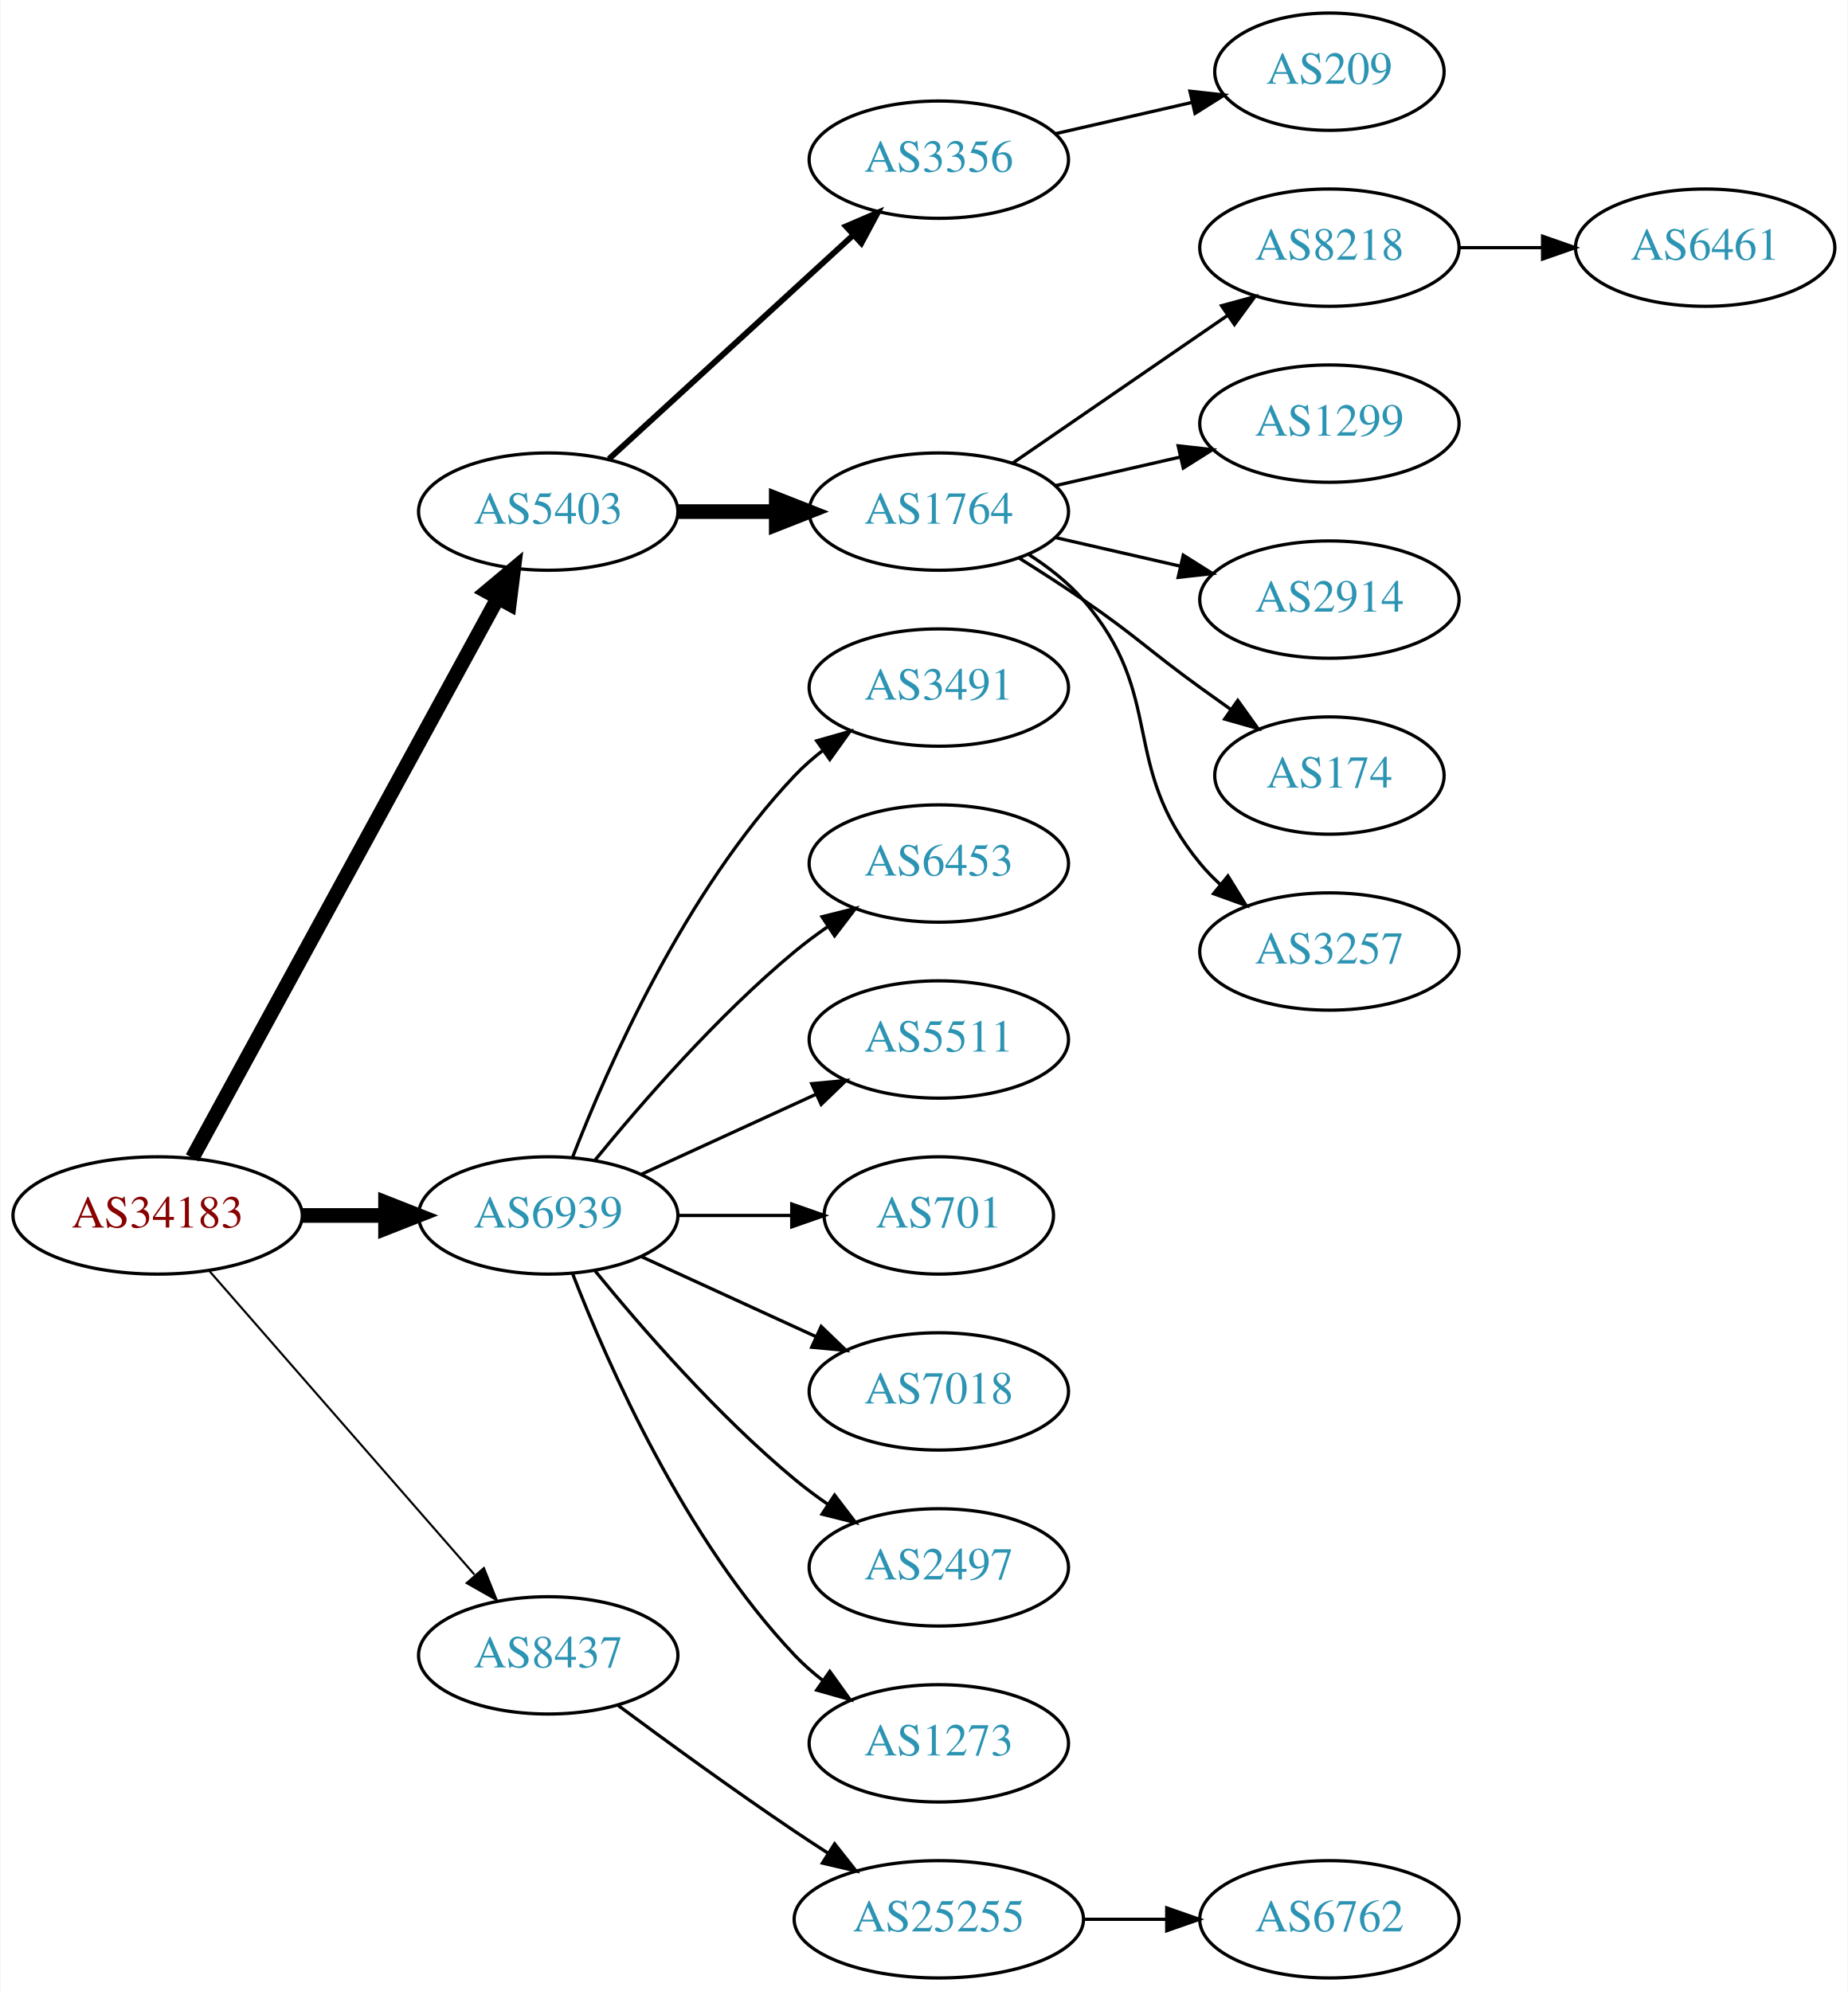
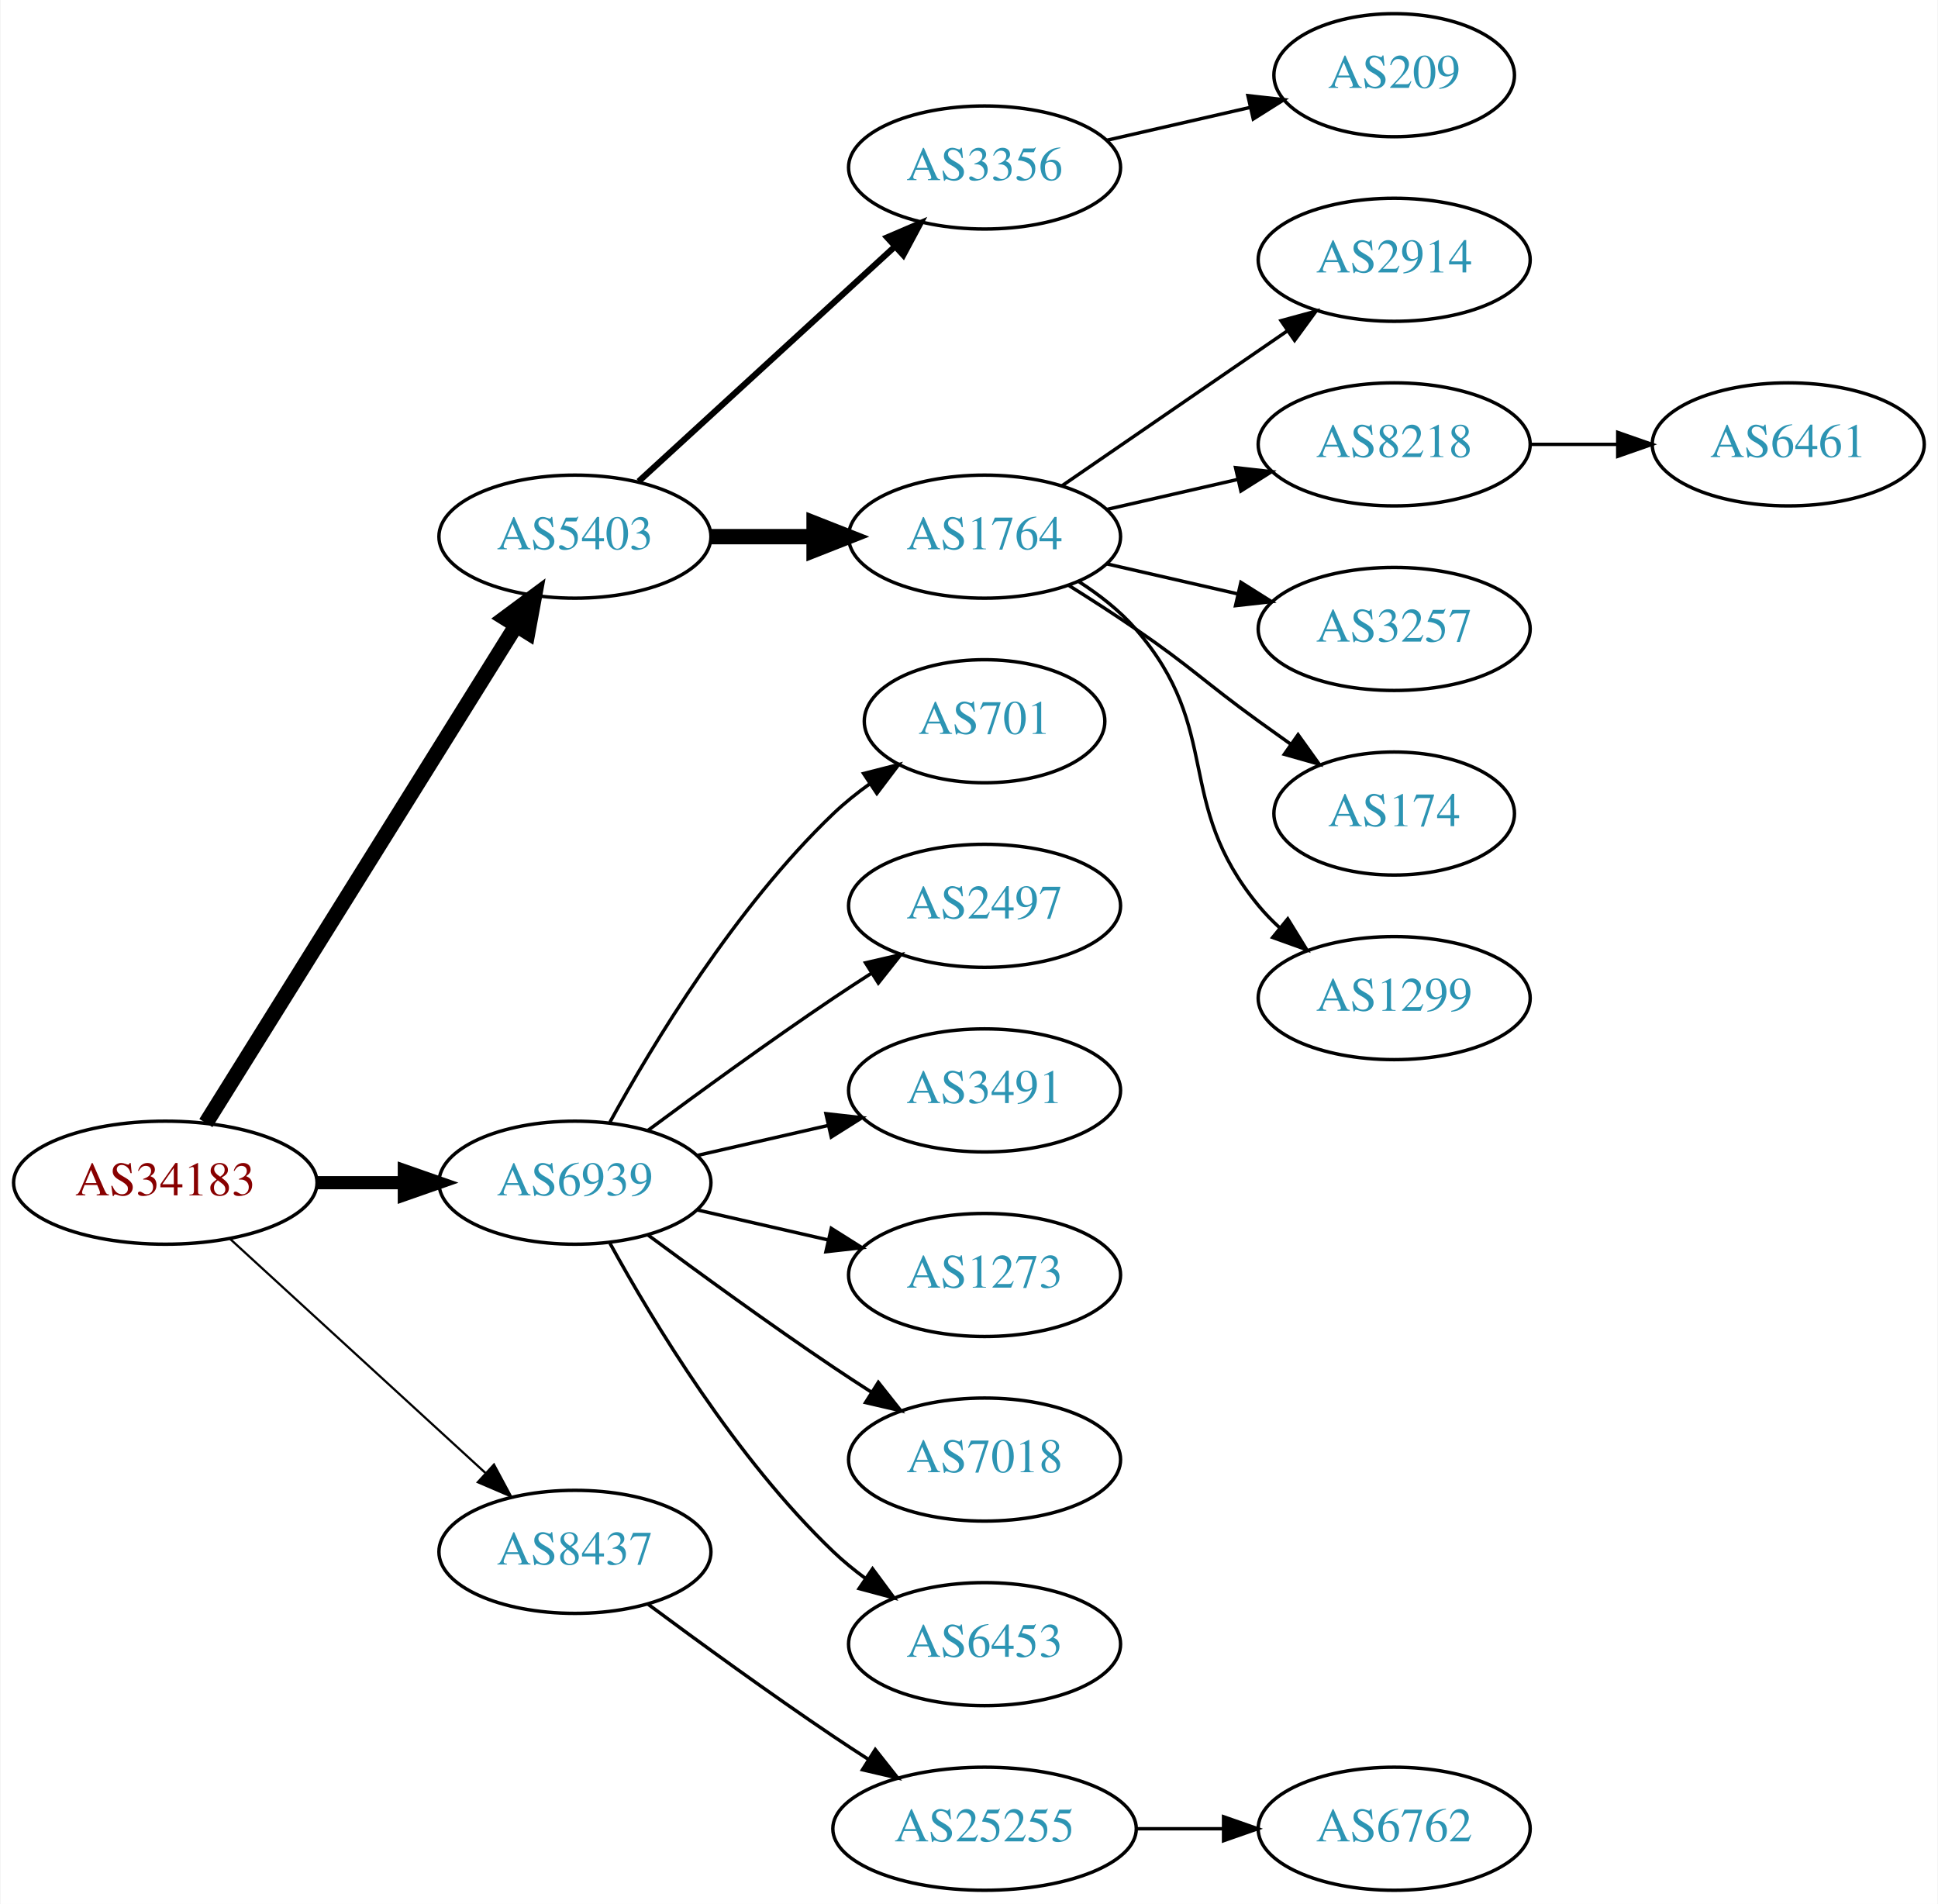
- <svg xmlns="http://www.w3.org/2000/svg" xmlns:xlink="http://www.w3.org/1999/xlink" width="567pt" height="611pt" viewBox="0.00 0.00 566.66 611.00">
-   <g id="graph0" class="graph" transform="scale(1 1) rotate(0) translate(4 607)">
-     <polygon fill="white" stroke="none" points="-4,4 -4,-607 562.663,-607 562.663,4 -4,4" />
+ <svg xmlns="http://www.w3.org/2000/svg" xmlns:xlink="http://www.w3.org/1999/xlink" width="567pt" height="557pt" viewBox="0.00 0.00 566.66 557.00">
+   <g id="graph0" class="graph" transform="scale(1 1) rotate(0) translate(4 553)">
+     <polygon fill="white" stroke="none" points="-4,4 -4,-553 562.663,-553 562.663,4 -4,4" />
    <g id="node1" class="node">
      <g id="a_node1">
        <a xlink:href="/asn/34183" xlink:title="AS34183 ~ AUSTRIA [AT]">
-           <ellipse fill="#ffffff" stroke="black" cx="44.196" cy="-234" rx="44.393" ry="18" />
-           <text text-anchor="middle" x="44.196" y="-230.3" font-family="Times,serif" font-size="14.00" fill="#880000">AS34183</text>
+           <ellipse fill="#ffffff" stroke="black" cx="44.196" cy="-207" rx="44.393" ry="18" />
+           <text text-anchor="middle" x="44.196" y="-203.3" font-family="Times,serif" font-size="14.00" fill="#880000">AS34183</text>
        </a>
      </g>
    </g>
    <g id="node2" class="node">
      <g id="a_node2">
        <a xlink:href="/asn/5403" xlink:title="AS5403 ~ AS5403 [AT]">
-           <ellipse fill="#ffffff" stroke="black" cx="164.039" cy="-450" rx="39.794" ry="18" />
-           <text text-anchor="middle" x="164.039" y="-446.3" font-family="Times,serif" font-size="14.00" fill="#2c94b3">AS5403</text>
+           <ellipse fill="#ffffff" stroke="black" cx="164.039" cy="-396" rx="39.794" ry="18" />
+           <text text-anchor="middle" x="164.039" y="-392.3" font-family="Times,serif" font-size="14.00" fill="#2c94b3">AS5403</text>
        </a>
      </g>
    </g>
    <g id="edge1" class="edge">
-       <path fill="none" stroke="black" stroke-width="4.5" d="M54.84,-251.676C75.521,-289.584 124.234,-378.873 148.613,-423.559" />
-       <polygon fill="black" stroke="black" stroke-width="4.5" points="145.181,-425.49 153.427,-432.383 152.094,-421.718 145.181,-425.49" />
+       <path fill="none" stroke="black" stroke-width="4.5" d="M56.071,-224.442C76.855,-257.775 122.315,-330.686 146.744,-369.866" />
+       <polygon fill="black" stroke="black" stroke-width="4.5" points="143.558,-372.198 152.19,-378.6 150.24,-368.031 143.558,-372.198" />
    </g>
    <g id="node3" class="node">
      <g id="a_node3">
        <a xlink:href="/asn/6939" xlink:title="AS6939 ~ Hurricane Electric LLC [US]">
-           <ellipse fill="#ffffff" stroke="black" cx="164.039" cy="-234" rx="39.794" ry="18" />
-           <text text-anchor="middle" x="164.039" y="-230.3" font-family="Times,serif" font-size="14.00" fill="#2c94b3">AS6939</text>
+           <ellipse fill="#ffffff" stroke="black" cx="164.039" cy="-207" rx="39.794" ry="18" />
+           <text text-anchor="middle" x="164.039" y="-203.3" font-family="Times,serif" font-size="14.00" fill="#2c94b3">AS6939</text>
        </a>
      </g>
    </g>
    <g id="edge2" class="edge">
-       <path fill="none" stroke="black" stroke-width="4.5" d="M88.407,-234C96.72,-234 105.482,-234 113.965,-234" />
-       <polygon fill="black" stroke="black" stroke-width="4.5" points="114.123,-237.938 124.123,-234 114.123,-230.063 114.123,-237.938" />
+       <path fill="none" stroke="black" stroke-width="3.857" d="M88.407,-207C96.72,-207 105.482,-207 113.965,-207" />
+       <polygon fill="black" stroke="black" stroke-width="3.857" points="114.123,-210.5 124.123,-207 114.123,-203.5 114.123,-210.5" />
    </g>
    <g id="node4" class="node">
      <g id="a_node4">
        <a xlink:href="/asn/8437" xlink:title="AS8437 ~ Hutchison Drei Austria GmbH [AT]">
          <ellipse fill="#ffffff" stroke="black" cx="164.039" cy="-99" rx="39.794" ry="18" />
          <text text-anchor="middle" x="164.039" y="-95.3" font-family="Times,serif" font-size="14.00" fill="#2c94b3">AS8437</text>
        </a>
      </g>
    </g>
    <g id="edge3" class="edge">
-       <path fill="none" stroke="black" stroke-width="0.643" d="M60.121,-216.902C80.663,-193.369 117.782,-150.845 141.379,-123.813" />
-       <polygon fill="black" stroke="black" stroke-width="0.643" points="144.296,-125.794 148.235,-115.959 139.022,-121.191 144.296,-125.794" />
+       <path fill="none" stroke="black" stroke-width="0.643" d="M63.094,-190.597C83.022,-172.333 115.38,-142.678 137.857,-122.079" />
+       <polygon fill="black" stroke="black" stroke-width="0.643" points="140.351,-124.54 145.359,-115.203 135.622,-119.38 140.351,-124.54" />
    </g>
    <g id="node5" class="node">
      <g id="a_node5">
        <a xlink:href="/asn/3356" xlink:title="AS3356 ~ Level 3 Parent, LLC [US]">
-           <ellipse fill="#ffffff" stroke="black" cx="283.881" cy="-558" rx="39.794" ry="18" />
-           <text text-anchor="middle" x="283.881" y="-554.3" font-family="Times,serif" font-size="14.00" fill="#2c94b3">AS3356</text>
+           <ellipse fill="#ffffff" stroke="black" cx="283.881" cy="-504" rx="39.794" ry="18" />
+           <text text-anchor="middle" x="283.881" y="-500.3" font-family="Times,serif" font-size="14.00" fill="#2c94b3">AS3356</text>
        </a>
      </g>
    </g>
    <g id="edge4" class="edge">
-       <path fill="none" stroke="black" stroke-width="1.8" d="M182.681,-466.169C202.554,-484.382 235.016,-514.133 257.585,-534.817" />
-       <polygon fill="black" stroke="black" stroke-width="1.8" points="255.381,-537.545 265.118,-541.721 260.111,-532.384 255.381,-537.545" />
+       <path fill="none" stroke="black" stroke-width="1.8" d="M182.681,-412.169C202.554,-430.382 235.016,-460.133 257.585,-480.817" />
+       <polygon fill="black" stroke="black" stroke-width="1.8" points="255.381,-483.545 265.118,-487.721 260.111,-478.384 255.381,-483.545" />
    </g>
    <g id="node6" class="node">
      <g id="a_node6">
        <a xlink:href="/asn/1764" xlink:title="AS1764 ~ NEXTLAYER-AS [AT]">
-           <ellipse fill="#ffffff" stroke="black" cx="283.881" cy="-450" rx="39.794" ry="18" />
-           <text text-anchor="middle" x="283.881" y="-446.3" font-family="Times,serif" font-size="14.00" fill="#2c94b3">AS1764</text>
+           <ellipse fill="#ffffff" stroke="black" cx="283.881" cy="-396" rx="39.794" ry="18" />
+           <text text-anchor="middle" x="283.881" y="-392.3" font-family="Times,serif" font-size="14.00" fill="#2c94b3">AS1764</text>
        </a>
      </g>
    </g>
    <g id="edge5" class="edge">
-       <path fill="none" stroke="black" stroke-width="4.5" d="M203.951,-450C213.505,-450 223.854,-450 233.817,-450" />
-       <polygon fill="black" stroke="black" stroke-width="4.5" points="234.009,-453.938 244.009,-450 234.009,-446.063 234.009,-453.938" />
+       <path fill="none" stroke="black" stroke-width="4.5" d="M203.951,-396C213.505,-396 223.854,-396 233.817,-396" />
+       <polygon fill="black" stroke="black" stroke-width="4.5" points="234.009,-399.938 244.009,-396 234.009,-392.063 234.009,-399.938" />
    </g>
    <g id="node14" class="node">
      <g id="a_node14">
-         <a xlink:href="/asn/3491" xlink:title="AS3491 ~ PCCW Global, Inc. [US]">
-           <ellipse fill="#ffffff" stroke="black" cx="283.881" cy="-396" rx="39.794" ry="18" />
-           <text text-anchor="middle" x="283.881" y="-392.3" font-family="Times,serif" font-size="14.00" fill="#2c94b3">AS3491</text>
+         <a xlink:href="/asn/701" xlink:title="AS701 ~ UUNET [US]">
+           <ellipse fill="#ffffff" stroke="black" cx="283.881" cy="-342" rx="35.194" ry="18" />
+           <text text-anchor="middle" x="283.881" y="-338.3" font-family="Times,serif" font-size="14.00" fill="#2c94b3">AS701</text>
        </a>
      </g>
    </g>
    <g id="edge13" class="edge">
-       <path fill="none" stroke="black" d="M171.562,-251.994C182.312,-279.728 205.969,-333.429 239.685,-369 242.271,-371.728 245.188,-374.294 248.257,-376.677" />
-       <polygon fill="black" stroke="black" points="246.411,-379.658 256.605,-382.543 250.435,-373.93 246.411,-379.658" />
+       <path fill="none" stroke="black" d="M174.28,-224.713C186.825,-247.561 211.002,-287.611 239.685,-315 242.939,-318.107 246.606,-321.046 250.393,-323.76" />
+       <polygon fill="black" stroke="black" points="248.495,-326.701 258.761,-329.322 252.37,-320.872 248.495,-326.701" />
    </g>
    <g id="node15" class="node">
      <g id="a_node15">
-         <a xlink:href="/asn/6453" xlink:title="AS6453 ~ TATA COMMUNICATIONS (AMERICA) INC [US]">
-           <ellipse fill="#ffffff" stroke="black" cx="283.881" cy="-342" rx="39.794" ry="18" />
-           <text text-anchor="middle" x="283.881" y="-338.3" font-family="Times,serif" font-size="14.00" fill="#2c94b3">AS6453</text>
+         <a xlink:href="/asn/2497" xlink:title="AS2497 ~ Internet Initiative Japan Inc. [JP]">
+           <ellipse fill="#ffffff" stroke="black" cx="283.881" cy="-288" rx="39.794" ry="18" />
+           <text text-anchor="middle" x="283.881" y="-284.3" font-family="Times,serif" font-size="14.00" fill="#2c94b3">AS2497</text>
        </a>
      </g>
    </g>
    <g id="edge14" class="edge">
-       <path fill="none" stroke="black" d="M178.458,-251.065C192.572,-268.375 215.987,-295.345 239.685,-315 242.901,-317.668 246.402,-320.27 249.972,-322.741" />
-       <polygon fill="black" stroke="black" points="248.05,-325.666 258.329,-328.236 251.896,-319.817 248.05,-325.666" />
+       <path fill="none" stroke="black" d="M185.369,-222.277C200.231,-233.304 220.976,-248.407 239.685,-261 243.234,-263.389 246.984,-265.839 250.733,-268.242" />
+       <polygon fill="black" stroke="black" points="249.059,-271.325 259.381,-273.712 252.801,-265.409 249.059,-271.325" />
    </g>
    <g id="node16" class="node">
      <g id="a_node16">
-         <a xlink:href="/asn/5511" xlink:title="AS5511 ~ Orange S.A. [FR]">
-           <ellipse fill="#ffffff" stroke="black" cx="283.881" cy="-288" rx="39.794" ry="18" />
-           <text text-anchor="middle" x="283.881" y="-284.3" font-family="Times,serif" font-size="14.00" fill="#2c94b3">AS5511</text>
+         <a xlink:href="/asn/3491" xlink:title="AS3491 ~ PCCW Global, Inc. [US]">
+           <ellipse fill="#ffffff" stroke="black" cx="283.881" cy="-234" rx="39.794" ry="18" />
+           <text text-anchor="middle" x="283.881" y="-230.3" font-family="Times,serif" font-size="14.00" fill="#2c94b3">AS3491</text>
        </a>
      </g>
    </g>
    <g id="edge15" class="edge">
-       <path fill="none" stroke="black" d="M192.667,-246.661C208.624,-253.973 228.895,-263.261 246.178,-271.181" />
-       <polygon fill="black" stroke="black" points="244.876,-274.435 255.425,-275.419 247.793,-268.071 244.876,-274.435" />
+       <path fill="none" stroke="black" d="M199.758,-214.955C211.758,-217.704 225.379,-220.825 238.071,-223.733" />
+       <polygon fill="black" stroke="black" points="237.474,-227.187 248.003,-226.009 239.037,-220.364 237.474,-227.187" />
    </g>
    <g id="node17" class="node">
      <g id="a_node17">
-         <a xlink:href="/asn/701" xlink:title="AS701 ~ UUNET [US]">
-           <ellipse fill="#ffffff" stroke="black" cx="283.881" cy="-234" rx="35.194" ry="18" />
-           <text text-anchor="middle" x="283.881" y="-230.3" font-family="Times,serif" font-size="14.00" fill="#2c94b3">AS701</text>
+         <a xlink:href="/asn/1273" xlink:title="AS1273 ~ Vodafone Group PLC [EU]">
+           <ellipse fill="#ffffff" stroke="black" cx="283.881" cy="-180" rx="39.794" ry="18" />
+           <text text-anchor="middle" x="283.881" y="-176.3" font-family="Times,serif" font-size="14.00" fill="#2c94b3">AS1273</text>
        </a>
      </g>
    </g>
    <g id="edge16" class="edge">
-       <path fill="none" stroke="black" d="M203.951,-234C215.038,-234 227.198,-234 238.58,-234" />
-       <polygon fill="black" stroke="black" points="238.762,-237.5 248.762,-234 238.762,-230.5 238.762,-237.5" />
+       <path fill="none" stroke="black" d="M199.758,-199.045C211.758,-196.296 225.379,-193.175 238.071,-190.267" />
+       <polygon fill="black" stroke="black" points="239.037,-193.636 248.003,-187.991 237.474,-186.813 239.037,-193.636" />
    </g>
    <g id="node18" class="node">
      <g id="a_node18">
        <a xlink:href="/asn/7018" xlink:title="AS7018 ~ AT&amp;T Services, Inc. [US]">
-           <ellipse fill="#ffffff" stroke="black" cx="283.881" cy="-180" rx="39.794" ry="18" />
-           <text text-anchor="middle" x="283.881" y="-176.3" font-family="Times,serif" font-size="14.00" fill="#2c94b3">AS7018</text>
+           <ellipse fill="#ffffff" stroke="black" cx="283.881" cy="-126" rx="39.794" ry="18" />
+           <text text-anchor="middle" x="283.881" y="-122.3" font-family="Times,serif" font-size="14.00" fill="#2c94b3">AS7018</text>
        </a>
      </g>
    </g>
    <g id="edge17" class="edge">
-       <path fill="none" stroke="black" d="M192.667,-221.339C208.624,-214.027 228.895,-204.739 246.178,-196.819" />
-       <polygon fill="black" stroke="black" points="247.793,-199.929 255.425,-192.581 244.876,-193.565 247.793,-199.929" />
+       <path fill="none" stroke="black" d="M185.369,-191.723C200.231,-180.696 220.976,-165.593 239.685,-153 243.234,-150.611 246.984,-148.161 250.733,-145.758" />
+       <polygon fill="black" stroke="black" points="252.801,-148.591 259.381,-140.288 249.059,-142.675 252.801,-148.591" />
    </g>
    <g id="node19" class="node">
      <g id="a_node19">
-         <a xlink:href="/asn/2497" xlink:title="AS2497 ~ Internet Initiative Japan Inc. [JP]">
-           <ellipse fill="#ffffff" stroke="black" cx="283.881" cy="-126" rx="39.794" ry="18" />
-           <text text-anchor="middle" x="283.881" y="-122.3" font-family="Times,serif" font-size="14.00" fill="#2c94b3">AS2497</text>
+         <a xlink:href="/asn/6453" xlink:title="AS6453 ~ TATA COMMUNICATIONS (AMERICA) INC [US]">
+           <ellipse fill="#ffffff" stroke="black" cx="283.881" cy="-72" rx="39.794" ry="18" />
+           <text text-anchor="middle" x="283.881" y="-68.3" font-family="Times,serif" font-size="14.00" fill="#2c94b3">AS6453</text>
        </a>
      </g>
    </g>
    <g id="edge18" class="edge">
-       <path fill="none" stroke="black" d="M178.458,-216.935C192.572,-199.625 215.987,-172.655 239.685,-153 242.901,-150.332 246.402,-147.73 249.972,-145.259" />
-       <polygon fill="black" stroke="black" points="251.896,-148.183 258.329,-139.764 248.05,-142.334 251.896,-148.183" />
+       <path fill="none" stroke="black" d="M174.28,-189.287C186.825,-166.439 211.002,-126.389 239.685,-99 242.553,-96.261 245.742,-93.653 249.051,-91.215" />
+       <polygon fill="black" stroke="black" points="251.114,-94.044 257.411,-85.523 247.175,-88.258 251.114,-94.044" />
    </g>
    <g id="node20" class="node">
      <g id="a_node20">
-         <a xlink:href="/asn/1273" xlink:title="AS1273 ~ Vodafone Group PLC [EU]">
-           <ellipse fill="#ffffff" stroke="black" cx="283.881" cy="-72" rx="39.794" ry="18" />
-           <text text-anchor="middle" x="283.881" y="-68.3" font-family="Times,serif" font-size="14.00" fill="#2c94b3">AS1273</text>
-         </a>
-       </g>
-     </g>
-     <g id="edge19" class="edge">
-       <path fill="none" stroke="black" d="M171.562,-216.006C182.312,-188.272 205.969,-134.571 239.685,-99 242.271,-96.272 245.188,-93.706 248.257,-91.323" />
-       <polygon fill="black" stroke="black" points="250.435,-94.07 256.605,-85.457 246.411,-88.342 250.435,-94.07" />
-     </g>
-     <g id="node21" class="node">
-       <g id="a_node21">
        <a xlink:href="/asn/25255" xlink:title="AS25255 ~ ==&gt; TELE2 AUSTRIA &lt;== [AT]">
          <ellipse fill="#ffffff" stroke="black" cx="283.881" cy="-18" rx="44.393" ry="18" />
          <text text-anchor="middle" x="283.881" y="-14.3" font-family="Times,serif" font-size="14.00" fill="#2c94b3">AS25255</text>
        </a>
      </g>
    </g>
-     <g id="edge20" class="edge">
+     <g id="edge19" class="edge">
      <path fill="none" stroke="black" d="M185.369,-83.723C200.231,-72.696 220.976,-57.593 239.685,-45 242.975,-42.785 246.438,-40.518 249.912,-38.285" />
      <polygon fill="black" stroke="black" points="251.909,-41.163 258.479,-32.852 248.16,-35.252 251.909,-41.163" />
    </g>
+     <g id="node7" class="node">
+       <g id="a_node7">
+         <a xlink:href="/asn/209" xlink:title="AS209 ~ CenturyLink Communications, LLC [US]">
+           <ellipse fill="#ffffff" stroke="black" cx="403.724" cy="-531" rx="35.194" ry="18" />
+           <text text-anchor="middle" x="403.724" y="-527.3" font-family="Times,serif" font-size="14.00" fill="#2c94b3">AS209</text>
+         </a>
+       </g>
+     </g>
+     <g id="edge6" class="edge">
+       <path fill="none" stroke="black" d="M319.6,-511.955C332.693,-514.955 347.715,-518.396 361.356,-521.522" />
+       <polygon fill="black" stroke="black" points="360.934,-525.016 371.463,-523.838 362.497,-518.193 360.934,-525.016" />
+     </g>
+     <g id="node8" class="node">
+       <g id="a_node8">
+         <a xlink:href="/asn/2914" xlink:title="AS2914 ~ NTT America, Inc. [US]">
+           <ellipse fill="#ffffff" stroke="black" cx="403.724" cy="-477" rx="39.794" ry="18" />
+           <text text-anchor="middle" x="403.724" y="-473.3" font-family="Times,serif" font-size="14.00" fill="#2c94b3">AS2914</text>
+         </a>
+       </g>
+     </g>
+     <g id="edge7" class="edge">
+       <path fill="none" stroke="black" d="M306.495,-410.857C324.984,-423.565 351.798,-441.995 372.427,-456.175" />
+       <polygon fill="black" stroke="black" points="370.624,-459.183 380.848,-461.963 374.589,-453.414 370.624,-459.183" />
+     </g>
+     <g id="node9" class="node">
+       <g id="a_node9">
+         <a xlink:href="/asn/8218" xlink:title="AS8218 ~ legacy Neotelecoms [FR]">
+           <ellipse fill="#ffffff" stroke="black" cx="403.724" cy="-423" rx="39.794" ry="18" />
+           <text text-anchor="middle" x="403.724" y="-419.3" font-family="Times,serif" font-size="14.00" fill="#2c94b3">AS8218</text>
+         </a>
+       </g>
+     </g>
+     <g id="edge8" class="edge">
+       <path fill="none" stroke="black" d="M319.6,-403.955C331.6,-406.704 345.221,-409.825 357.914,-412.733" />
+       <polygon fill="black" stroke="black" points="357.316,-416.187 367.845,-415.009 358.88,-409.364 357.316,-416.187" />
+     </g>
+     <g id="node10" class="node">
+       <g id="a_node10">
+         <a xlink:href="/asn/3257" xlink:title="AS3257 ~ GTT [DE]">
+           <ellipse fill="#ffffff" stroke="black" cx="403.724" cy="-369" rx="39.794" ry="18" />
+           <text text-anchor="middle" x="403.724" y="-365.3" font-family="Times,serif" font-size="14.00" fill="#2c94b3">AS3257</text>
+         </a>
+       </g>
+     </g>
+     <g id="edge9" class="edge">
+       <path fill="none" stroke="black" d="M319.6,-388.045C331.6,-385.296 345.221,-382.175 357.914,-379.267" />
+       <polygon fill="black" stroke="black" points="358.88,-382.636 367.845,-376.991 357.316,-375.813 358.88,-382.636" />
+     </g>
+     <g id="node11" class="node">
+       <g id="a_node11">
+         <a xlink:href="/asn/174" xlink:title="AS174 ~ Cogent Communications [US]">
+           <ellipse fill="#ffffff" stroke="black" cx="403.724" cy="-315" rx="35.194" ry="18" />
+           <text text-anchor="middle" x="403.724" y="-311.3" font-family="Times,serif" font-size="14.00" fill="#2c94b3">AS174</text>
+         </a>
+       </g>
+     </g>
+     <g id="edge10" class="edge">
+       <path fill="none" stroke="black" d="M308.43,-381.784C314.872,-377.76 321.805,-373.301 328.077,-369 344.572,-357.689 347.877,-353.729 364.077,-342 367.106,-339.807 370.285,-337.537 373.463,-335.287" />
+       <polygon fill="black" stroke="black" points="375.606,-338.059 381.774,-329.445 371.58,-332.333 375.606,-338.059" />
+     </g>
+     <g id="node12" class="node">
+       <g id="a_node12">
+         <a xlink:href="/asn/1299" xlink:title="AS1299 ~ Telia Carrier [EU]">
+           <ellipse fill="#ffffff" stroke="black" cx="403.724" cy="-261" rx="39.794" ry="18" />
+           <text text-anchor="middle" x="403.724" y="-257.3" font-family="Times,serif" font-size="14.00" fill="#2c94b3">AS1299</text>
+         </a>
+       </g>
+     </g>
+     <g id="edge11" class="edge">
+       <path fill="none" stroke="black" d="M311.48,-382.836C317.48,-378.981 323.438,-374.341 328.077,-369 353.911,-339.258 339.013,-318.394 364.077,-288 365.932,-285.75 368.02,-283.604 370.238,-281.576" />
+       <polygon fill="black" stroke="black" points="372.587,-284.177 378.143,-275.156 368.174,-278.744 372.587,-284.177" />
+     </g>
    <g id="node13" class="node">
      <g id="a_node13">
-         <a xlink:href="/asn/209" xlink:title="AS209 ~ CenturyLink Communications, LLC [US]">
-           <ellipse fill="#ffffff" stroke="black" cx="403.724" cy="-585" rx="35.194" ry="18" />
-           <text text-anchor="middle" x="403.724" y="-581.3" font-family="Times,serif" font-size="14.00" fill="#2c94b3">AS209</text>
+         <a xlink:href="/asn/6461" xlink:title="AS6461 ~ ZAYO-6461 [US]">
+           <ellipse fill="#ffffff" stroke="black" cx="519.017" cy="-423" rx="39.794" ry="18" />
+           <text text-anchor="middle" x="519.017" y="-419.3" font-family="Times,serif" font-size="14.00" fill="#2c94b3">AS6461</text>
        </a>
      </g>
    </g>
    <g id="edge12" class="edge">
-       <path fill="none" stroke="black" d="M319.6,-565.955C332.693,-568.955 347.715,-572.396 361.356,-575.522" />
-       <polygon fill="black" stroke="black" points="360.934,-579.016 371.463,-577.838 362.497,-572.193 360.934,-579.016" />
-     </g>
-     <g id="node7" class="node">
-       <g id="a_node7">
-         <a xlink:href="/asn/8218" xlink:title="AS8218 ~ legacy Neotelecoms [FR]">
-           <ellipse fill="#ffffff" stroke="black" cx="403.724" cy="-531" rx="39.794" ry="18" />
-           <text text-anchor="middle" x="403.724" y="-527.3" font-family="Times,serif" font-size="14.00" fill="#2c94b3">AS8218</text>
-         </a>
-       </g>
-     </g>
-     <g id="edge6" class="edge">
-       <path fill="none" stroke="black" d="M306.495,-464.857C324.984,-477.565 351.798,-495.995 372.427,-510.175" />
-       <polygon fill="black" stroke="black" points="370.624,-513.183 380.848,-515.963 374.589,-507.414 370.624,-513.183" />
-     </g>
-     <g id="node8" class="node">
-       <g id="a_node8">
-         <a xlink:href="/asn/1299" xlink:title="AS1299 ~ Telia Carrier [EU]">
-           <ellipse fill="#ffffff" stroke="black" cx="403.724" cy="-477" rx="39.794" ry="18" />
-           <text text-anchor="middle" x="403.724" y="-473.3" font-family="Times,serif" font-size="14.00" fill="#2c94b3">AS1299</text>
-         </a>
-       </g>
-     </g>
-     <g id="edge7" class="edge">
-       <path fill="none" stroke="black" d="M319.6,-457.955C331.6,-460.704 345.221,-463.825 357.914,-466.733" />
-       <polygon fill="black" stroke="black" points="357.316,-470.187 367.845,-469.009 358.88,-463.364 357.316,-470.187" />
-     </g>
-     <g id="node9" class="node">
-       <g id="a_node9">
-         <a xlink:href="/asn/2914" xlink:title="AS2914 ~ NTT America, Inc. [US]">
-           <ellipse fill="#ffffff" stroke="black" cx="403.724" cy="-423" rx="39.794" ry="18" />
-           <text text-anchor="middle" x="403.724" y="-419.3" font-family="Times,serif" font-size="14.00" fill="#2c94b3">AS2914</text>
-         </a>
-       </g>
-     </g>
-     <g id="edge8" class="edge">
-       <path fill="none" stroke="black" d="M319.6,-442.045C331.6,-439.296 345.221,-436.175 357.914,-433.267" />
-       <polygon fill="black" stroke="black" points="358.88,-436.636 367.845,-430.991 357.316,-429.813 358.88,-436.636" />
-     </g>
-     <g id="node10" class="node">
-       <g id="a_node10">
-         <a xlink:href="/asn/174" xlink:title="AS174 ~ Cogent Communications [US]">
-           <ellipse fill="#ffffff" stroke="black" cx="403.724" cy="-369" rx="35.194" ry="18" />
-           <text text-anchor="middle" x="403.724" y="-365.3" font-family="Times,serif" font-size="14.00" fill="#2c94b3">AS174</text>
-         </a>
-       </g>
-     </g>
-     <g id="edge9" class="edge">
-       <path fill="none" stroke="black" d="M308.43,-435.784C314.872,-431.76 321.805,-427.301 328.077,-423 344.572,-411.689 347.877,-407.729 364.077,-396 367.106,-393.807 370.285,-391.537 373.463,-389.287" />
-       <polygon fill="black" stroke="black" points="375.606,-392.059 381.774,-383.445 371.58,-386.333 375.606,-392.059" />
-     </g>
-     <g id="node11" class="node">
-       <g id="a_node11">
-         <a xlink:href="/asn/3257" xlink:title="AS3257 ~ GTT [DE]">
-           <ellipse fill="#ffffff" stroke="black" cx="403.724" cy="-315" rx="39.794" ry="18" />
-           <text text-anchor="middle" x="403.724" y="-311.3" font-family="Times,serif" font-size="14.00" fill="#2c94b3">AS3257</text>
-         </a>
-       </g>
-     </g>
-     <g id="edge10" class="edge">
-       <path fill="none" stroke="black" d="M311.48,-436.836C317.48,-432.981 323.438,-428.341 328.077,-423 353.911,-393.258 339.013,-372.394 364.077,-342 365.932,-339.75 368.02,-337.604 370.238,-335.576" />
-       <polygon fill="black" stroke="black" points="372.587,-338.177 378.143,-329.156 368.174,-332.744 372.587,-338.177" />
-     </g>
-     <g id="node12" class="node">
-       <g id="a_node12">
-         <a xlink:href="/asn/6461" xlink:title="AS6461 ~ Zayo Bandwidth [US]">
-           <ellipse fill="#ffffff" stroke="black" cx="519.017" cy="-531" rx="39.794" ry="18" />
-           <text text-anchor="middle" x="519.017" y="-527.3" font-family="Times,serif" font-size="14.00" fill="#2c94b3">AS6461</text>
-         </a>
-       </g>
-     </g>
-     <g id="edge11" class="edge">
-       <path fill="none" stroke="black" d="M443.396,-531C451.599,-531 460.363,-531 468.895,-531" />
-       <polygon fill="black" stroke="black" points="469.134,-534.5 479.134,-531 469.134,-527.5 469.134,-534.5" />
-     </g>
-     <g id="node22" class="node">
-       <g id="a_node22">
+       <path fill="none" stroke="black" d="M443.396,-423C451.599,-423 460.363,-423 468.895,-423" />
+       <polygon fill="black" stroke="black" points="469.134,-426.5 479.134,-423 469.134,-419.5 469.134,-426.5" />
+     </g>
+     <g id="node21" class="node">
+       <g id="a_node21">
        <a xlink:href="/asn/6762" xlink:title="AS6762 ~ TELECOM ITALIA SPARKLE S.p.A. [IT]">
          <ellipse fill="#ffffff" stroke="black" cx="403.724" cy="-18" rx="39.794" ry="18" />
          <text text-anchor="middle" x="403.724" y="-14.3" font-family="Times,serif" font-size="14.00" fill="#2c94b3">AS6762</text>
        </a>
      </g>
    </g>
-     <g id="edge21" class="edge">
+     <g id="edge20" class="edge">
      <path fill="none" stroke="black" d="M328.092,-18C336.405,-18 345.168,-18 353.65,-18" />
      <polygon fill="black" stroke="black" points="353.809,-21.5 363.809,-18 353.809,-14.5 353.809,-21.5" />
    </g>
  </g>
</svg>
